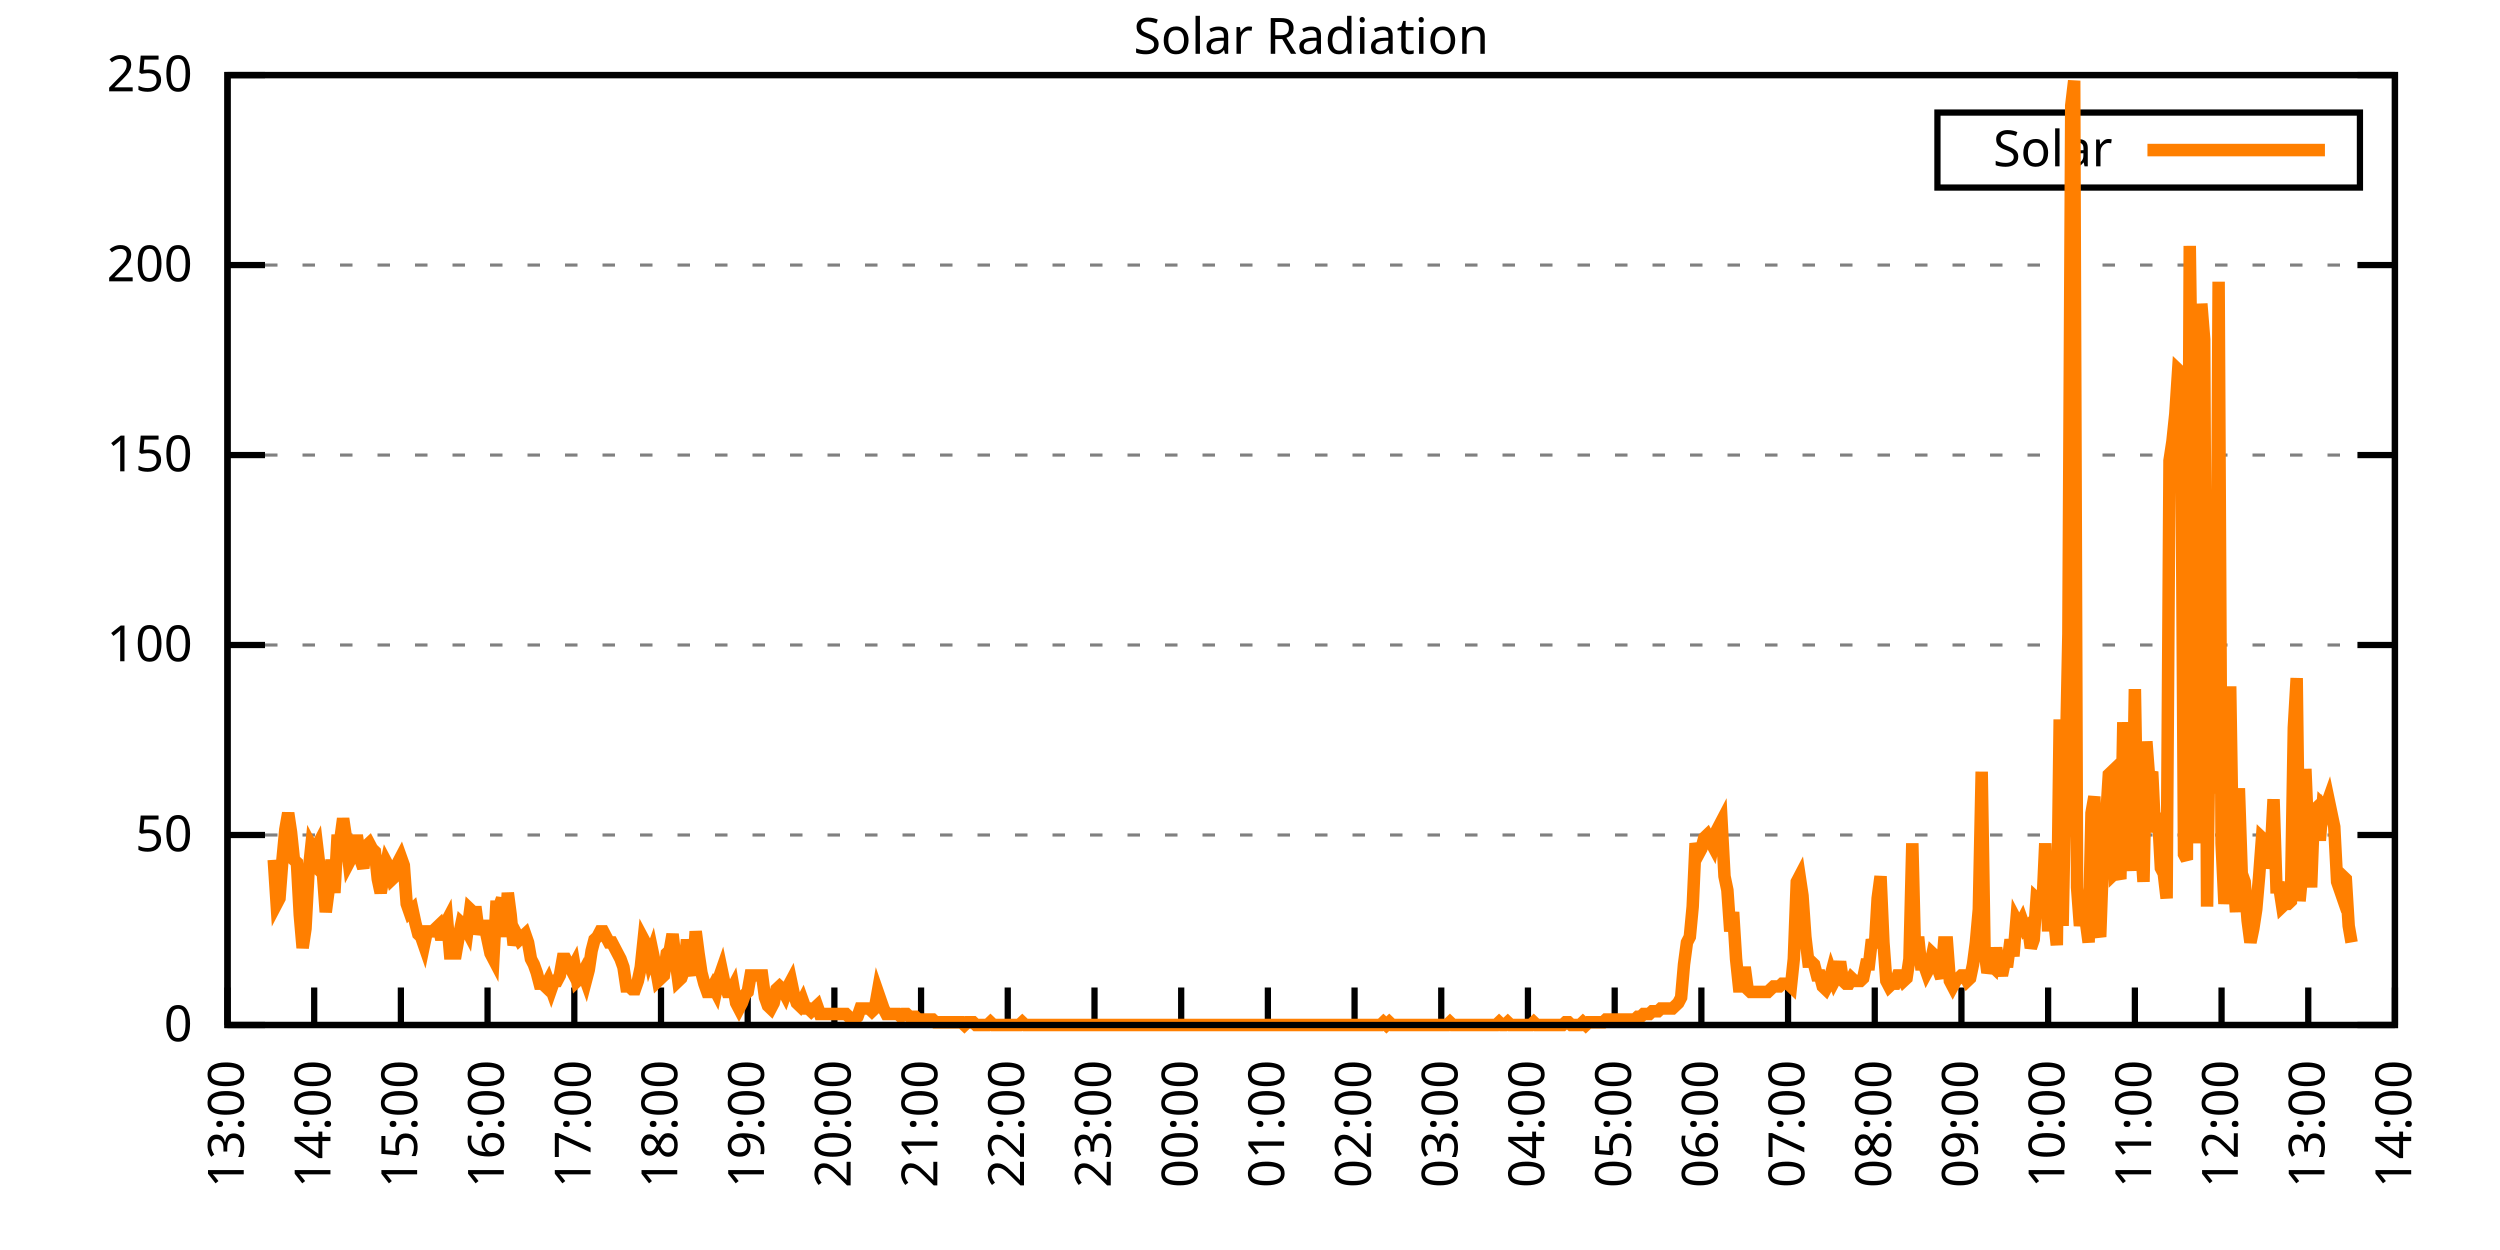
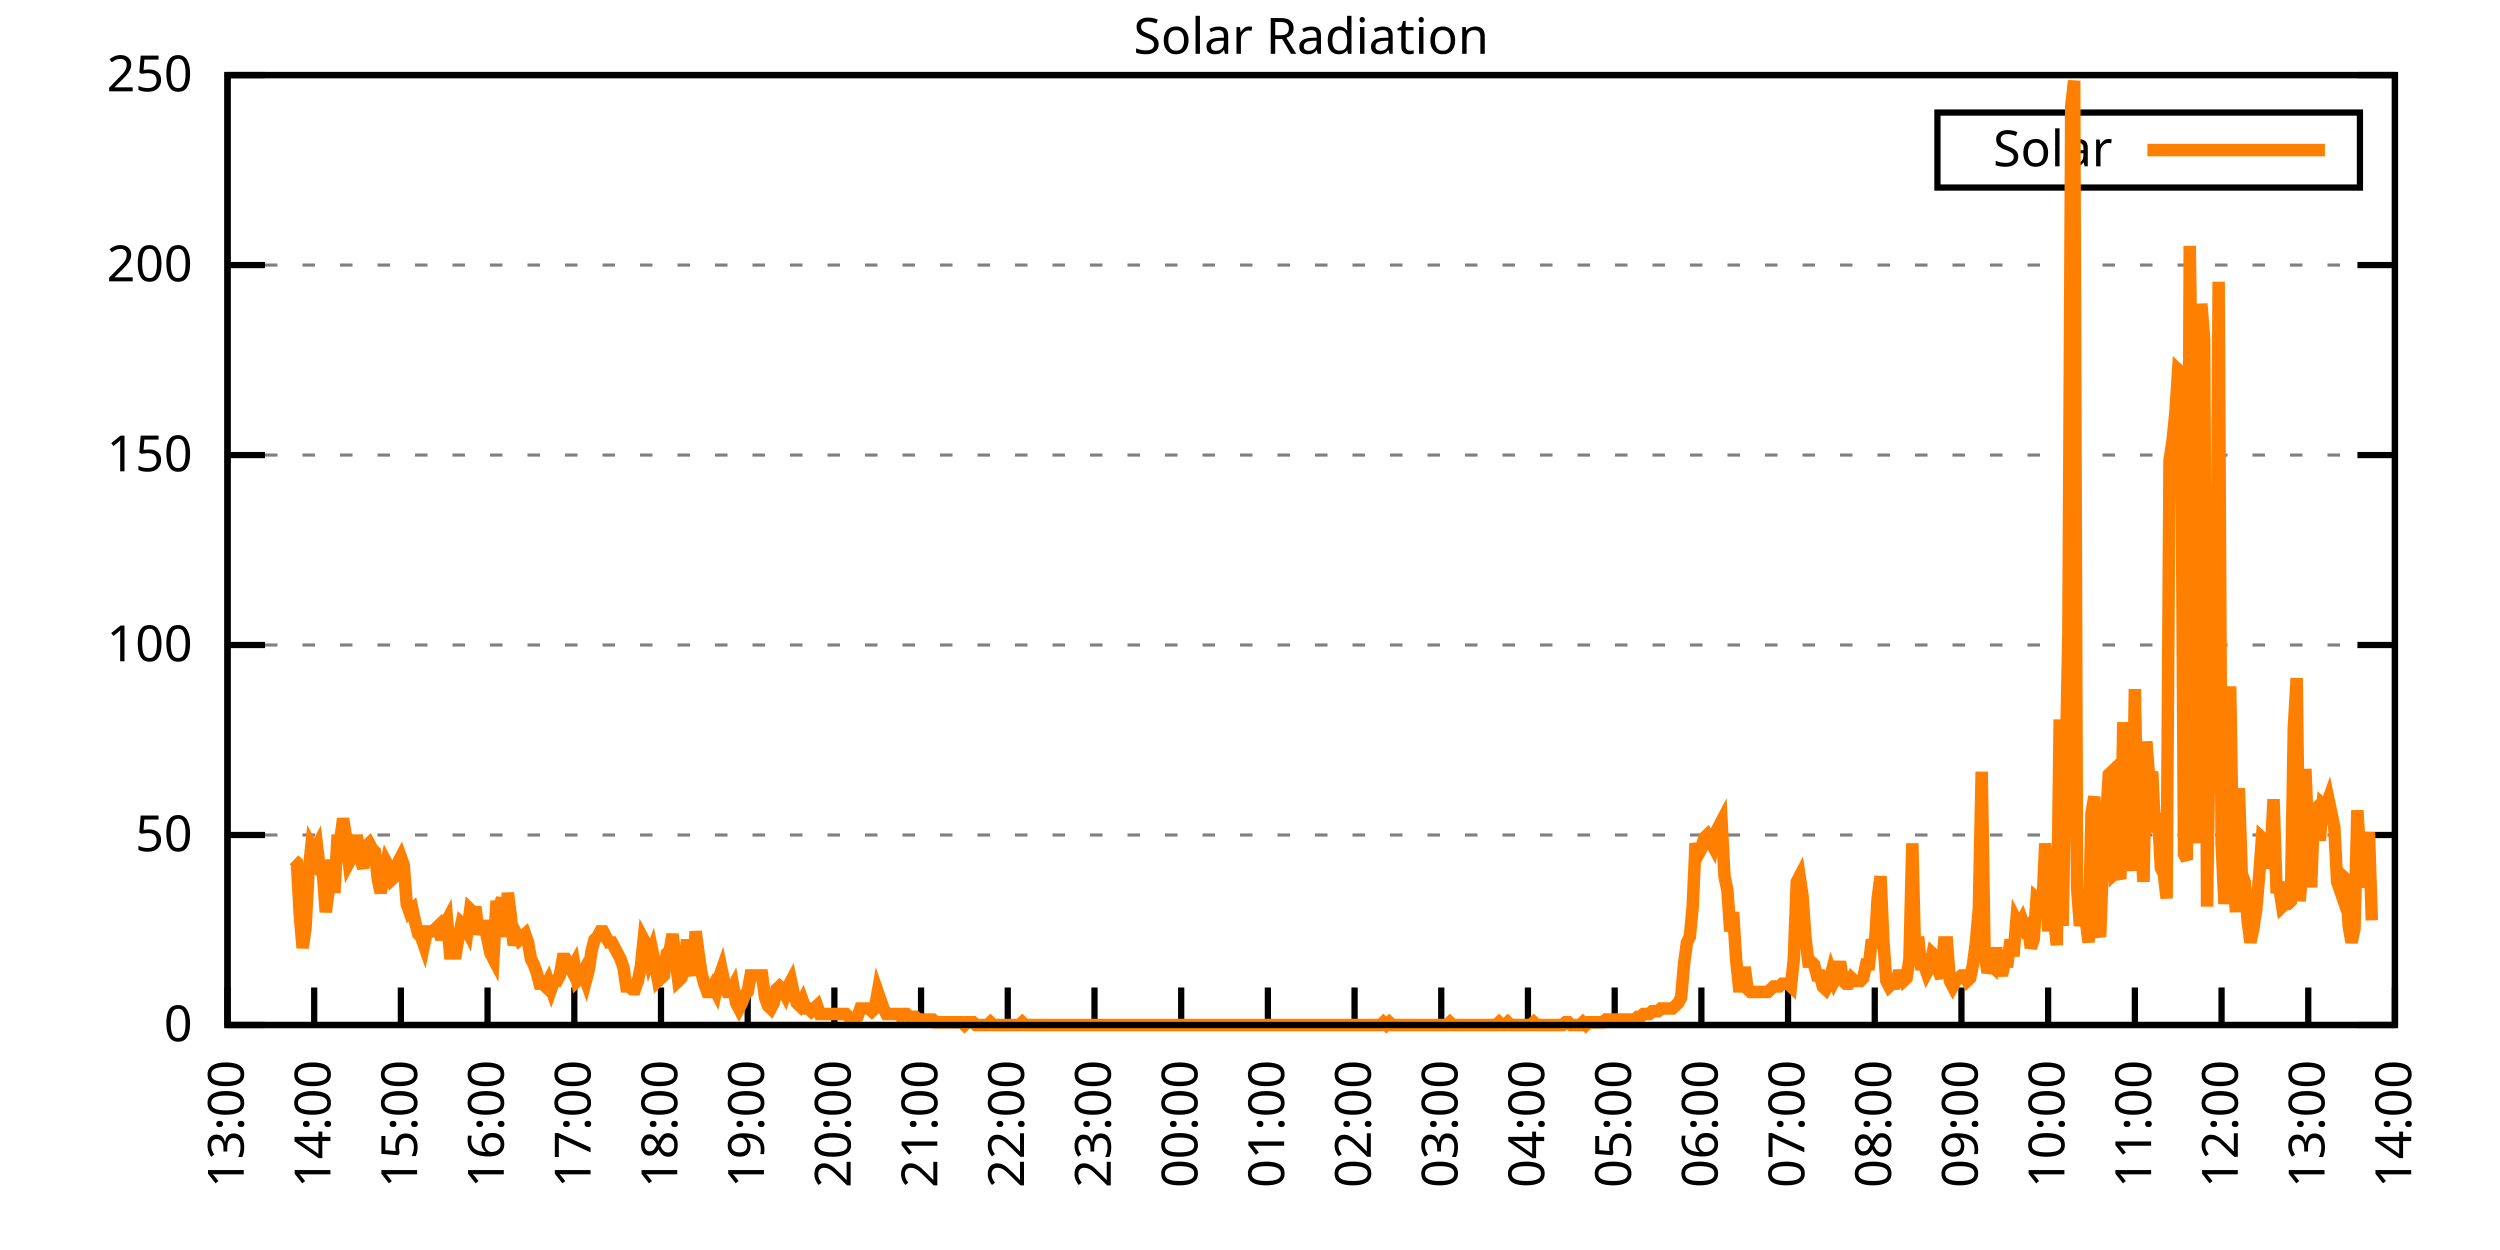
<svg xmlns="http://www.w3.org/2000/svg" xmlns:xlink="http://www.w3.org/1999/xlink" width="400" height="200" viewBox="0 0 400 200">
  <g id="gnuplot_canvas">
    <rect x="0" y="0" width="400" height="200" fill="none" />
    <defs>
      <circle id="gpDot" r="0.5" stroke-width="0.5" stroke="currentColor" />
      <path id="gpPt0" stroke-width="0.333" stroke="currentColor" d="M-1,0 h2 M0,-1 v2" />
      <path id="gpPt1" stroke-width="0.333" stroke="currentColor" d="M-1,-1 L1,1 M1,-1 L-1,1" />
      <path id="gpPt2" stroke-width="0.333" stroke="currentColor" d="M-1,0 L1,0 M0,-1 L0,1 M-1,-1 L1,1 M-1,1 L1,-1" />
      <rect id="gpPt3" stroke-width="0.333" stroke="currentColor" x="-1" y="-1" width="2" height="2" />
      <rect id="gpPt4" stroke-width="0.333" stroke="currentColor" fill="currentColor" x="-1" y="-1" width="2" height="2" />
      <circle id="gpPt5" stroke-width="0.333" stroke="currentColor" cx="0" cy="0" r="1" />
      <use xlink:href="#gpPt5" id="gpPt6" fill="currentColor" stroke="none" />
      <path id="gpPt7" stroke-width="0.333" stroke="currentColor" d="M0,-1.33 L-1.33,0.67 L1.33,0.67 z" />
      <use xlink:href="#gpPt7" id="gpPt8" fill="currentColor" stroke="none" />
      <use xlink:href="#gpPt7" id="gpPt9" stroke="currentColor" transform="rotate(180)" />
      <use xlink:href="#gpPt9" id="gpPt10" fill="currentColor" stroke="none" />
      <use xlink:href="#gpPt3" id="gpPt11" stroke="currentColor" transform="rotate(45)" />
      <use xlink:href="#gpPt11" id="gpPt12" fill="currentColor" stroke="none" />
      <path id="gpPt13" stroke-width="0.333" stroke="currentColor" d="M0,1.330 L1.265,0.411 L0.782,-1.067 L-0.782,-1.076 L-1.265,0.411 z" />
      <use xlink:href="#gpPt13" id="gpPt14" fill="currentColor" stroke="none" />
      <filter id="textbox" filterUnits="objectBoundingBox" x="0" y="0" height="1" width="1">
        <feFlood flood-color="white" flood-opacity="1" result="bgnd" />
        <feComposite in="SourceGraphic" in2="bgnd" operator="atop" />
      </filter>
      <filter id="greybox" filterUnits="objectBoundingBox" x="0" y="0" height="1" width="1">
        <feFlood flood-color="lightgrey" flood-opacity="1" result="grey" />
        <feComposite in="SourceGraphic" in2="grey" operator="atop" />
      </filter>
    </defs>
    <g fill="none" color="white" stroke="currentColor" stroke-width="1.00" stroke-linecap="butt" stroke-linejoin="miter">
</g>
    <g fill="none" color="black" stroke="currentColor" stroke-width="1.00" stroke-linecap="butt" stroke-linejoin="miter">
      <g stroke="none" shape-rendering="crispEdges">
        <polygon fill="rgb(255, 255, 255)" points="36.40,164.00 383.18,164.00 383.18,12.02 36.40,12.02 " />
      </g>
    </g>
    <g fill="none" color="black" stroke="currentColor" stroke-width="1.00" stroke-linecap="butt" stroke-linejoin="miter">
</g>
    <g fill="none" color="black" stroke="black" stroke-width="0.50" stroke-linecap="butt" stroke-linejoin="miter">
</g>
    <g fill="none" color="gray" stroke="currentColor" stroke-width="0.50" stroke-linecap="butt" stroke-linejoin="miter">
      <path stroke="gray" stroke-dasharray="2,4" class="gridline" d="M36.40,164.00 L383.19,164.00  " />
    </g>
    <g fill="none" color="gray" stroke="gray" stroke-width="1.00" stroke-linecap="butt" stroke-linejoin="miter">
</g>
    <g fill="none" color="black" stroke="currentColor" stroke-width="1.00" stroke-linecap="butt" stroke-linejoin="miter">
      <path stroke="black" d="M36.40,164.00 L42.40,164.00 M383.19,164.00 L377.19,164.00  " />
      <g transform="translate(30.80,166.60)" stroke="none" fill="black" font-family="Sans" font-size="8.00" text-anchor="end">
        <text>
          <tspan font-family="Sans"> 0</tspan>
        </text>
      </g>
    </g>
    <g fill="none" color="black" stroke="currentColor" stroke-width="1.00" stroke-linecap="butt" stroke-linejoin="miter">
</g>
    <g fill="none" color="black" stroke="black" stroke-width="0.50" stroke-linecap="butt" stroke-linejoin="miter">
</g>
    <g fill="none" color="gray" stroke="currentColor" stroke-width="0.50" stroke-linecap="butt" stroke-linejoin="miter">
      <path stroke="gray" stroke-dasharray="2,4" class="gridline" d="M36.40,133.60 L383.19,133.60  " />
    </g>
    <g fill="none" color="gray" stroke="gray" stroke-width="1.00" stroke-linecap="butt" stroke-linejoin="miter">
</g>
    <g fill="none" color="black" stroke="currentColor" stroke-width="1.00" stroke-linecap="butt" stroke-linejoin="miter">
      <path stroke="black" d="M36.40,133.60 L42.40,133.60 M383.19,133.60 L377.19,133.60  " />
      <g transform="translate(30.80,136.20)" stroke="none" fill="black" font-family="Sans" font-size="8.00" text-anchor="end">
        <text>
          <tspan font-family="Sans"> 50</tspan>
        </text>
      </g>
    </g>
    <g fill="none" color="black" stroke="currentColor" stroke-width="1.00" stroke-linecap="butt" stroke-linejoin="miter">
</g>
    <g fill="none" color="black" stroke="black" stroke-width="0.50" stroke-linecap="butt" stroke-linejoin="miter">
</g>
    <g fill="none" color="gray" stroke="currentColor" stroke-width="0.50" stroke-linecap="butt" stroke-linejoin="miter">
      <path stroke="gray" stroke-dasharray="2,4" class="gridline" d="M36.40,103.20 L383.19,103.20  " />
    </g>
    <g fill="none" color="gray" stroke="gray" stroke-width="1.00" stroke-linecap="butt" stroke-linejoin="miter">
</g>
    <g fill="none" color="black" stroke="currentColor" stroke-width="1.00" stroke-linecap="butt" stroke-linejoin="miter">
      <path stroke="black" d="M36.40,103.20 L42.40,103.20 M383.19,103.20 L377.19,103.20  " />
      <g transform="translate(30.80,105.80)" stroke="none" fill="black" font-family="Sans" font-size="8.00" text-anchor="end">
        <text>
          <tspan font-family="Sans"> 100</tspan>
        </text>
      </g>
    </g>
    <g fill="none" color="black" stroke="currentColor" stroke-width="1.00" stroke-linecap="butt" stroke-linejoin="miter">
</g>
    <g fill="none" color="black" stroke="black" stroke-width="0.50" stroke-linecap="butt" stroke-linejoin="miter">
</g>
    <g fill="none" color="gray" stroke="currentColor" stroke-width="0.50" stroke-linecap="butt" stroke-linejoin="miter">
      <path stroke="gray" stroke-dasharray="2,4" class="gridline" d="M36.40,72.81 L383.19,72.81  " />
    </g>
    <g fill="none" color="gray" stroke="gray" stroke-width="1.00" stroke-linecap="butt" stroke-linejoin="miter">
</g>
    <g fill="none" color="black" stroke="currentColor" stroke-width="1.00" stroke-linecap="butt" stroke-linejoin="miter">
      <path stroke="black" d="M36.40,72.81 L42.40,72.81 M383.19,72.81 L377.19,72.81  " />
      <g transform="translate(30.80,75.41)" stroke="none" fill="black" font-family="Sans" font-size="8.00" text-anchor="end">
        <text>
          <tspan font-family="Sans"> 150</tspan>
        </text>
      </g>
    </g>
    <g fill="none" color="black" stroke="currentColor" stroke-width="1.00" stroke-linecap="butt" stroke-linejoin="miter">
</g>
    <g fill="none" color="black" stroke="black" stroke-width="0.50" stroke-linecap="butt" stroke-linejoin="miter">
</g>
    <g fill="none" color="gray" stroke="currentColor" stroke-width="0.50" stroke-linecap="butt" stroke-linejoin="miter">
      <path stroke="gray" stroke-dasharray="2,4" class="gridline" d="M36.40,42.41 L383.19,42.41  " />
    </g>
    <g fill="none" color="gray" stroke="gray" stroke-width="1.00" stroke-linecap="butt" stroke-linejoin="miter">
</g>
    <g fill="none" color="black" stroke="currentColor" stroke-width="1.00" stroke-linecap="butt" stroke-linejoin="miter">
      <path stroke="black" d="M36.40,42.41 L42.40,42.41 M383.19,42.41 L377.19,42.41  " />
      <g transform="translate(30.80,45.01)" stroke="none" fill="black" font-family="Sans" font-size="8.00" text-anchor="end">
        <text>
          <tspan font-family="Sans"> 200</tspan>
        </text>
      </g>
    </g>
    <g fill="none" color="black" stroke="currentColor" stroke-width="1.00" stroke-linecap="butt" stroke-linejoin="miter">
</g>
    <g fill="none" color="black" stroke="black" stroke-width="0.50" stroke-linecap="butt" stroke-linejoin="miter">
</g>
    <g fill="none" color="gray" stroke="currentColor" stroke-width="0.50" stroke-linecap="butt" stroke-linejoin="miter">
      <path stroke="gray" stroke-dasharray="2,4" class="gridline" d="M36.40,12.01 L383.19,12.01  " />
    </g>
    <g fill="none" color="gray" stroke="gray" stroke-width="1.00" stroke-linecap="butt" stroke-linejoin="miter">
</g>
    <g fill="none" color="black" stroke="currentColor" stroke-width="1.00" stroke-linecap="butt" stroke-linejoin="miter">
      <path stroke="black" d="M36.40,12.01 L42.40,12.01 M383.19,12.01 L377.19,12.01  " />
      <g transform="translate(30.80,14.61)" stroke="none" fill="black" font-family="Sans" font-size="8.00" text-anchor="end">
        <text>
          <tspan font-family="Sans"> 250</tspan>
        </text>
      </g>
    </g>
    <g fill="none" color="black" stroke="currentColor" stroke-width="1.00" stroke-linecap="butt" stroke-linejoin="miter">
      <path stroke="black" d="M36.40,164.00 L36.40,158.00  " />
      <g transform="translate(39.00,169.60) rotate(270.00)" stroke="none" fill="black" font-family="Sans" font-size="8.00" text-anchor="end">
        <text>
          <tspan font-family="Sans">13:00</tspan>
        </text>
      </g>
    </g>
    <g fill="none" color="black" stroke="currentColor" stroke-width="1.00" stroke-linecap="butt" stroke-linejoin="miter">
      <path stroke="black" d="M50.27,164.00 L50.27,158.00  " />
      <g transform="translate(52.87,169.60) rotate(270.00)" stroke="none" fill="black" font-family="Sans" font-size="8.00" text-anchor="end">
        <text>
          <tspan font-family="Sans">14:00</tspan>
        </text>
      </g>
    </g>
    <g fill="none" color="black" stroke="currentColor" stroke-width="1.00" stroke-linecap="butt" stroke-linejoin="miter">
      <path stroke="black" d="M64.14,164.00 L64.14,158.00  " />
      <g transform="translate(66.74,169.60) rotate(270.00)" stroke="none" fill="black" font-family="Sans" font-size="8.00" text-anchor="end">
        <text>
          <tspan font-family="Sans">15:00</tspan>
        </text>
      </g>
    </g>
    <g fill="none" color="black" stroke="currentColor" stroke-width="1.00" stroke-linecap="butt" stroke-linejoin="miter">
      <path stroke="black" d="M78.01,164.00 L78.01,158.00  " />
      <g transform="translate(80.61,169.60) rotate(270.00)" stroke="none" fill="black" font-family="Sans" font-size="8.00" text-anchor="end">
        <text>
          <tspan font-family="Sans">16:00</tspan>
        </text>
      </g>
    </g>
    <g fill="none" color="black" stroke="currentColor" stroke-width="1.00" stroke-linecap="butt" stroke-linejoin="miter">
      <path stroke="black" d="M91.89,164.00 L91.89,158.00  " />
      <g transform="translate(94.49,169.60) rotate(270.00)" stroke="none" fill="black" font-family="Sans" font-size="8.00" text-anchor="end">
        <text>
          <tspan font-family="Sans">17:00</tspan>
        </text>
      </g>
    </g>
    <g fill="none" color="black" stroke="currentColor" stroke-width="1.00" stroke-linecap="butt" stroke-linejoin="miter">
      <path stroke="black" d="M105.76,164.00 L105.76,158.00  " />
      <g transform="translate(108.36,169.60) rotate(270.00)" stroke="none" fill="black" font-family="Sans" font-size="8.00" text-anchor="end">
        <text>
          <tspan font-family="Sans">18:00</tspan>
        </text>
      </g>
    </g>
    <g fill="none" color="black" stroke="currentColor" stroke-width="1.00" stroke-linecap="butt" stroke-linejoin="miter">
      <path stroke="black" d="M119.63,164.00 L119.63,158.00  " />
      <g transform="translate(122.23,169.60) rotate(270.00)" stroke="none" fill="black" font-family="Sans" font-size="8.00" text-anchor="end">
        <text>
          <tspan font-family="Sans">19:00</tspan>
        </text>
      </g>
    </g>
    <g fill="none" color="black" stroke="currentColor" stroke-width="1.00" stroke-linecap="butt" stroke-linejoin="miter">
      <path stroke="black" d="M133.50,164.00 L133.50,158.00  " />
      <g transform="translate(136.10,169.60) rotate(270.00)" stroke="none" fill="black" font-family="Sans" font-size="8.00" text-anchor="end">
        <text>
          <tspan font-family="Sans">20:00</tspan>
        </text>
      </g>
    </g>
    <g fill="none" color="black" stroke="currentColor" stroke-width="1.00" stroke-linecap="butt" stroke-linejoin="miter">
      <path stroke="black" d="M147.37,164.00 L147.37,158.00  " />
      <g transform="translate(149.97,169.60) rotate(270.00)" stroke="none" fill="black" font-family="Sans" font-size="8.00" text-anchor="end">
        <text>
          <tspan font-family="Sans">21:00</tspan>
        </text>
      </g>
    </g>
    <g fill="none" color="black" stroke="currentColor" stroke-width="1.00" stroke-linecap="butt" stroke-linejoin="miter">
      <path stroke="black" d="M161.24,164.00 L161.24,158.00  " />
      <g transform="translate(163.84,169.60) rotate(270.00)" stroke="none" fill="black" font-family="Sans" font-size="8.00" text-anchor="end">
        <text>
          <tspan font-family="Sans">22:00</tspan>
        </text>
      </g>
    </g>
    <g fill="none" color="black" stroke="currentColor" stroke-width="1.00" stroke-linecap="butt" stroke-linejoin="miter">
      <path stroke="black" d="M175.12,164.00 L175.12,158.00  " />
      <g transform="translate(177.72,169.60) rotate(270.00)" stroke="none" fill="black" font-family="Sans" font-size="8.00" text-anchor="end">
        <text>
          <tspan font-family="Sans">23:00</tspan>
        </text>
      </g>
    </g>
    <g fill="none" color="black" stroke="currentColor" stroke-width="1.00" stroke-linecap="butt" stroke-linejoin="miter">
      <path stroke="black" d="M188.99,164.00 L188.99,158.00  " />
      <g transform="translate(191.59,169.60) rotate(270.00)" stroke="none" fill="black" font-family="Sans" font-size="8.00" text-anchor="end">
        <text>
          <tspan font-family="Sans">00:00</tspan>
        </text>
      </g>
    </g>
    <g fill="none" color="black" stroke="currentColor" stroke-width="1.00" stroke-linecap="butt" stroke-linejoin="miter">
      <path stroke="black" d="M202.86,164.00 L202.86,158.00  " />
      <g transform="translate(205.46,169.60) rotate(270.00)" stroke="none" fill="black" font-family="Sans" font-size="8.00" text-anchor="end">
        <text>
          <tspan font-family="Sans">01:00</tspan>
        </text>
      </g>
    </g>
    <g fill="none" color="black" stroke="currentColor" stroke-width="1.00" stroke-linecap="butt" stroke-linejoin="miter">
      <path stroke="black" d="M216.73,164.00 L216.73,158.00  " />
      <g transform="translate(219.33,169.60) rotate(270.00)" stroke="none" fill="black" font-family="Sans" font-size="8.00" text-anchor="end">
        <text>
          <tspan font-family="Sans">02:00</tspan>
        </text>
      </g>
    </g>
    <g fill="none" color="black" stroke="currentColor" stroke-width="1.00" stroke-linecap="butt" stroke-linejoin="miter">
      <path stroke="black" d="M230.60,164.00 L230.60,158.00  " />
      <g transform="translate(233.20,169.60) rotate(270.00)" stroke="none" fill="black" font-family="Sans" font-size="8.00" text-anchor="end">
        <text>
          <tspan font-family="Sans">03:00</tspan>
        </text>
      </g>
    </g>
    <g fill="none" color="black" stroke="currentColor" stroke-width="1.00" stroke-linecap="butt" stroke-linejoin="miter">
      <path stroke="black" d="M244.47,164.00 L244.47,158.00  " />
      <g transform="translate(247.07,169.60) rotate(270.00)" stroke="none" fill="black" font-family="Sans" font-size="8.00" text-anchor="end">
        <text>
          <tspan font-family="Sans">04:00</tspan>
        </text>
      </g>
    </g>
    <g fill="none" color="black" stroke="currentColor" stroke-width="1.00" stroke-linecap="butt" stroke-linejoin="miter">
      <path stroke="black" d="M258.35,164.00 L258.35,158.00  " />
      <g transform="translate(260.95,169.60) rotate(270.00)" stroke="none" fill="black" font-family="Sans" font-size="8.00" text-anchor="end">
        <text>
          <tspan font-family="Sans">05:00</tspan>
        </text>
      </g>
    </g>
    <g fill="none" color="black" stroke="currentColor" stroke-width="1.00" stroke-linecap="butt" stroke-linejoin="miter">
      <path stroke="black" d="M272.22,164.00 L272.22,158.00  " />
      <g transform="translate(274.82,169.60) rotate(270.00)" stroke="none" fill="black" font-family="Sans" font-size="8.00" text-anchor="end">
        <text>
          <tspan font-family="Sans">06:00</tspan>
        </text>
      </g>
    </g>
    <g fill="none" color="black" stroke="currentColor" stroke-width="1.00" stroke-linecap="butt" stroke-linejoin="miter">
      <path stroke="black" d="M286.09,164.00 L286.09,158.00  " />
      <g transform="translate(288.69,169.60) rotate(270.00)" stroke="none" fill="black" font-family="Sans" font-size="8.00" text-anchor="end">
        <text>
          <tspan font-family="Sans">07:00</tspan>
        </text>
      </g>
    </g>
    <g fill="none" color="black" stroke="currentColor" stroke-width="1.00" stroke-linecap="butt" stroke-linejoin="miter">
      <path stroke="black" d="M299.96,164.00 L299.96,158.00  " />
      <g transform="translate(302.56,169.60) rotate(270.00)" stroke="none" fill="black" font-family="Sans" font-size="8.00" text-anchor="end">
        <text>
          <tspan font-family="Sans">08:00</tspan>
        </text>
      </g>
    </g>
    <g fill="none" color="black" stroke="currentColor" stroke-width="1.00" stroke-linecap="butt" stroke-linejoin="miter">
      <path stroke="black" d="M313.83,164.00 L313.83,158.00  " />
      <g transform="translate(316.43,169.60) rotate(270.00)" stroke="none" fill="black" font-family="Sans" font-size="8.00" text-anchor="end">
        <text>
          <tspan font-family="Sans">09:00</tspan>
        </text>
      </g>
    </g>
    <g fill="none" color="black" stroke="currentColor" stroke-width="1.00" stroke-linecap="butt" stroke-linejoin="miter">
      <path stroke="black" d="M327.70,164.00 L327.70,158.00  " />
      <g transform="translate(330.30,169.60) rotate(270.00)" stroke="none" fill="black" font-family="Sans" font-size="8.00" text-anchor="end">
        <text>
          <tspan font-family="Sans">10:00</tspan>
        </text>
      </g>
    </g>
    <g fill="none" color="black" stroke="currentColor" stroke-width="1.00" stroke-linecap="butt" stroke-linejoin="miter">
      <path stroke="black" d="M341.58,164.00 L341.58,158.00  " />
      <g transform="translate(344.18,169.60) rotate(270.00)" stroke="none" fill="black" font-family="Sans" font-size="8.00" text-anchor="end">
        <text>
          <tspan font-family="Sans">11:00</tspan>
        </text>
      </g>
    </g>
    <g fill="none" color="black" stroke="currentColor" stroke-width="1.00" stroke-linecap="butt" stroke-linejoin="miter">
      <path stroke="black" d="M355.45,164.00 L355.45,158.00  " />
      <g transform="translate(358.05,169.60) rotate(270.00)" stroke="none" fill="black" font-family="Sans" font-size="8.00" text-anchor="end">
        <text>
          <tspan font-family="Sans">12:00</tspan>
        </text>
      </g>
    </g>
    <g fill="none" color="black" stroke="currentColor" stroke-width="1.00" stroke-linecap="butt" stroke-linejoin="miter">
      <path stroke="black" d="M369.32,164.00 L369.32,158.00  " />
      <g transform="translate(371.92,169.60) rotate(270.00)" stroke="none" fill="black" font-family="Sans" font-size="8.00" text-anchor="end">
        <text>
          <tspan font-family="Sans">13:00</tspan>
        </text>
      </g>
    </g>
    <g fill="none" color="black" stroke="currentColor" stroke-width="1.00" stroke-linecap="butt" stroke-linejoin="miter">
      <path stroke="black" d="M383.19,164.00 L383.19,158.00  " />
      <g transform="translate(385.79,169.60) rotate(270.00)" stroke="none" fill="black" font-family="Sans" font-size="8.00" text-anchor="end">
        <text>
          <tspan font-family="Sans">14:00</tspan>
        </text>
      </g>
    </g>
    <g fill="none" color="black" stroke="currentColor" stroke-width="1.00" stroke-linecap="butt" stroke-linejoin="miter">
</g>
    <g fill="none" color="black" stroke="currentColor" stroke-width="1.00" stroke-linecap="butt" stroke-linejoin="miter">
      <path stroke="black" d="M36.40,12.01 L36.40,164.00 L383.19,164.00 L383.19,12.01 L36.40,12.01 Z  " />
    </g>
    <g fill="none" color="black" stroke="currentColor" stroke-width="1.00" stroke-linecap="butt" stroke-linejoin="miter">
</g>
    <g fill="none" color="black" stroke="currentColor" stroke-width="1.00" stroke-linecap="butt" stroke-linejoin="miter">
      <path stroke="black" d="M309.99,30.01 L309.99,18.01 L377.59,18.01 L377.59,30.01 L309.99,30.01 Z  " />
    </g>
    <g id="Solar_Radiation_plot_1">
      <g fill="none" color="white" stroke="black" stroke-width="2.00" stroke-linecap="butt" stroke-linejoin="miter">
</g>
      <g fill="none" color="black" stroke="currentColor" stroke-width="2.00" stroke-linecap="butt" stroke-linejoin="miter">
        <g transform="translate(337.99,26.61)" stroke="none" fill="black" font-family="Sans" font-size="8.00" text-anchor="end">
          <text>
            <tspan font-family="Sans">Solar</tspan>
          </text>
        </g>
      </g>
      <g fill="none" color="black" stroke="currentColor" stroke-width="2.00" stroke-linecap="butt" stroke-linejoin="miter">
-         <path stroke="rgb(255, 127,   0)" d="M343.59,24.01 L371.99,24.01 M43.80,137.57 L44.26,144.62 L44.72,143.74 L45.19,137.57 L45.65,132.73 L46.11,130.08   L46.57,133.17 L47.03,137.57 L47.50,138.01 L47.96,146.38 L48.42,151.67 L48.88,148.58 L49.35,139.77 L49.81,135.37   L50.27,136.25 L50.73,135.37 L51.20,139.33 L51.66,139.77 L52.12,145.94 L52.58,142.42 L53.05,137.57 L53.51,142.86   L53.97,134.49 L54.43,134.49 L54.90,130.96 L55.36,134.05 L55.82,138.01 L56.28,137.13 L56.75,134.49 L57.21,134.49   L57.67,137.57 L58.13,138.89 L58.59,135.37 L59.06,134.93 L59.52,135.81 L59.98,136.25 L60.44,140.65 L60.91,142.86   L61.37,140.21 L61.83,138.01 L62.29,138.89 L62.76,140.65 L63.22,140.21 L63.68,138.01 L64.14,137.13 L64.61,138.45   L65.07,144.62 L65.53,145.94 L65.99,145.50 L66.46,147.70 L66.92,149.46 L67.38,149.90 L67.84,151.23 L68.30,149.02   L68.77,149.02 L69.23,149.02 L69.69,148.58 L70.15,148.14 L70.62,150.34 L71.08,148.14 L71.54,147.26 L72.00,152.55   L72.47,152.55 L72.93,152.55 L73.39,149.90 L73.85,147.70 L74.32,148.14 L74.78,149.02 L75.24,145.50 L75.70,145.94   L76.17,145.94 L76.63,149.46 L77.09,148.14 L77.55,148.14 L78.01,150.34 L78.48,152.55 L78.94,153.43 L79.40,145.06   L79.86,145.06 L80.33,143.74 L80.79,149.90 L81.25,142.86 L81.71,146.38 L82.18,151.23 L82.64,149.46 L83.10,150.34   L83.56,149.90 L84.03,149.46 L84.49,150.79 L84.95,153.43 L85.41,154.31 L85.88,155.63 L86.34,157.39 L86.80,157.39   L87.26,157.83 L87.72,156.95 L88.19,158.27 L88.65,156.95 L89.11,156.95 L89.57,156.07 L90.04,153.43 L90.50,153.43   L90.96,154.31 L91.42,155.19 L91.89,154.31 L92.35,156.95 L92.81,156.51 L93.27,155.63 L93.74,156.95 L94.20,155.19   L94.66,152.11 L95.12,150.34 L95.59,149.90 L96.05,149.02 L96.51,149.02 L96.97,149.90 L97.44,150.79 L97.90,150.79   L98.36,151.67 L98.82,152.55 L99.28,153.43 L99.75,154.75 L100.21,157.83 L100.67,157.83 L101.13,158.27 L101.60,158.27   L102.06,156.95 L102.52,154.75 L102.98,150.34 L103.45,151.23 L103.91,153.43 L104.37,152.11 L104.83,154.31 L105.30,156.95   L105.76,156.51 L106.22,156.07 L106.68,152.55 L107.15,152.11 L107.61,149.46 L108.07,153.43 L108.53,156.95 L108.99,156.51   L109.46,155.19 L109.92,150.34 L110.38,154.31 L110.84,156.07 L111.31,149.02 L111.77,152.55 L112.23,155.63 L112.69,157.39   L113.16,158.71 L113.62,158.71 L114.08,157.83 L114.54,158.71 L115.01,156.51 L115.47,155.19 L115.93,157.39 L116.39,158.71   L116.86,158.71 L117.32,157.83 L117.78,160.48 L118.24,161.36 L118.70,160.48 L119.17,159.15 L119.63,158.71 L120.09,156.07   L120.55,156.07 L121.02,156.07 L121.48,156.07 L121.94,156.07 L122.40,159.60 L122.87,160.92 L123.33,161.36 L123.79,160.48   L124.25,158.27 L124.72,157.83 L125.18,158.27 L125.64,159.15 L126.10,157.83 L126.57,156.95 L127.03,159.15 L127.49,160.48   L127.95,160.92 L128.41,160.04 L128.88,161.36 L129.34,161.36 L129.80,161.80 L130.26,161.36 L130.73,160.92 L131.19,162.24   L131.65,162.24 L132.11,162.24 L132.58,162.24 L133.04,162.24 L133.50,162.24 L133.96,162.24 L134.43,162.24 L134.89,162.24   L135.35,162.24 L135.81,162.68 L136.28,163.12 L136.74,163.12 L137.20,162.68 L137.66,161.36 L138.13,161.36 L138.59,161.36   L139.05,161.36 L139.51,161.80 L139.97,161.36 L140.44,158.71 L140.90,160.04 L141.36,161.36 L141.82,162.24 L142.29,162.24   L142.75,162.24 L143.21,162.24 L143.67,162.24 L144.14,162.68 L144.60,162.24 L145.06,162.24 L145.52,162.68 L145.99,162.68   L146.45,162.68 L146.91,163.12 L147.37,163.12 L147.84,163.12 L148.30,163.12 L148.76,163.12 L149.22,163.12 L149.68,163.56   L150.15,163.56 L150.61,163.56 L151.07,163.56 L151.53,163.56 L152.00,163.56 L152.46,163.56 L152.92,163.56 L153.38,163.56   L153.85,163.56 L154.31,164.00 L154.77,163.56 L155.23,163.56 L155.70,163.56 L156.16,164.00 L156.62,164.00 L157.08,164.00   L157.55,164.00 L158.01,164.00 L158.47,163.56 L158.93,164.00 L159.39,164.00 L159.86,164.00 L160.32,164.00 L160.78,164.00   L161.24,164.00 L161.71,164.00 L162.17,164.00 L162.63,164.00 L163.09,164.00 L163.56,163.56 L164.02,164.00 L164.48,164.00   L164.94,164.00 L165.41,164.00 L165.87,164.00 L166.33,164.00 L166.79,164.00 L167.26,164.00 L167.72,164.00 L168.18,164.00   L168.64,164.00 L169.10,164.00 L169.57,164.00 L170.03,164.00 L170.49,164.00 L170.95,164.00 L171.42,164.00 L171.88,164.00   L172.34,164.00 L172.80,164.00 L173.27,164.00 L173.73,164.00 L174.19,164.00 L174.65,164.00 L175.12,164.00 L175.58,164.00   L176.04,164.00 L176.50,164.00 L176.97,164.00 L177.43,164.00 L177.89,164.00 L178.35,164.00 L178.82,164.00 L179.28,164.00   L179.74,164.00 L180.20,164.00 L180.66,164.00 L181.13,164.00 L181.59,164.00 L182.05,164.00 L182.51,164.00 L182.98,164.00   L183.44,164.00 L183.90,164.00 L184.36,164.00 L184.83,164.00 L185.29,164.00 L185.75,164.00 L186.21,164.00 L186.68,164.00   L187.14,164.00 L187.60,164.00 L188.06,164.00 L188.53,164.00 L188.99,164.00 L189.45,164.00 L189.91,164.00 L190.37,164.00   L190.84,164.00 L191.30,164.00 L191.76,164.00 L192.22,164.00 L192.69,164.00 L193.15,164.00 L193.61,164.00 L194.07,164.00   L194.54,164.00 L195.00,164.00 L195.46,164.00 L195.92,164.00 L196.39,164.00 L196.85,164.00 L197.31,164.00 L197.77,164.00   L198.24,164.00 L198.70,164.00 L199.16,164.00 L199.62,164.00 L200.08,164.00 L200.55,164.00 L201.01,164.00 L201.47,164.00   L201.93,164.00 L202.40,164.00 L202.86,164.00 L203.32,164.00 L203.78,164.00 L204.25,164.00 L204.71,164.00 L205.17,164.00   L205.63,164.00 L206.10,164.00 L206.56,164.00 L207.02,164.00 L207.48,164.00 L207.95,164.00 L208.41,164.00 L208.87,164.00   L209.33,164.00 L209.80,164.00 L210.26,164.00 L210.72,164.00 L211.18,164.00 L211.64,164.00 L212.11,164.00 L212.57,164.00   L213.03,164.00 L213.49,164.00 L213.96,164.00 L214.42,164.00 L214.88,164.00 L215.34,164.00 L215.81,164.00 L216.27,164.00   L216.73,164.00 L217.19,164.00 L217.66,164.00 L218.12,164.00 L218.58,164.00 L219.04,164.00 L219.51,164.00 L219.97,164.00   L220.43,164.00 L220.89,164.00 L221.35,163.56 L221.82,164.00 L222.28,163.56 L222.74,164.00 L223.20,164.00 L223.67,164.00   L224.13,164.00 L224.59,164.00 L225.05,164.00 L225.52,164.00 L225.98,164.00 L226.44,164.00 L226.90,164.00 L227.37,164.00   L227.83,164.00 L228.29,164.00 L228.75,164.00 L229.22,164.00 L229.68,164.00 L230.14,164.00 L230.60,164.00 L231.06,164.00   L231.53,164.00 L231.99,163.56 L232.45,164.00 L232.91,164.00 L233.38,164.00 L233.84,164.00 L234.30,164.00 L234.76,164.00   L235.23,164.00 L235.69,164.00 L236.15,164.00 L236.61,164.00 L237.08,164.00 L237.54,164.00 L238.00,164.00 L238.46,164.00   L238.93,164.00 L239.39,164.00 L239.85,163.56 L240.31,164.00 L240.77,164.00 L241.24,163.56 L241.70,164.00 L242.16,164.00   L242.62,164.00 L243.09,164.00 L243.55,164.00 L244.01,164.00 L244.47,164.00 L244.94,164.00 L245.40,163.56 L245.86,164.00   L246.32,164.00 L246.79,164.00 L247.25,164.00 L247.71,164.00 L248.17,164.00 L248.64,164.00 L249.10,164.00 L249.56,164.00   L250.02,164.00 L250.49,163.56 L250.95,163.56 L251.41,164.00 L251.87,164.00 L252.33,164.00 L252.80,164.00 L253.26,163.56   L253.72,164.00 L254.18,163.56 L254.65,163.56 L255.11,163.56 L255.57,163.56 L256.03,163.56 L256.50,163.56 L256.96,163.12   L257.42,163.12 L257.88,163.12 L258.35,163.12 L258.81,163.12 L259.27,163.12 L259.73,163.12 L260.20,163.12 L260.66,163.12   L261.12,163.12 L261.58,163.12 L262.04,162.68 L262.51,162.68 L262.97,162.24 L263.43,162.24 L263.89,162.24 L264.36,161.80   L264.82,161.80 L265.28,161.80 L265.74,161.36 L266.21,161.36 L266.67,161.36 L267.13,161.36 L267.59,161.36 L268.06,160.92   L268.52,160.48 L268.98,159.60 L269.44,154.31 L269.91,150.79 L270.37,149.90 L270.83,145.06 L271.29,134.93 L271.75,136.69   L272.22,135.81 L272.68,134.05 L273.14,133.61 L273.60,134.49 L274.07,135.37 L274.53,133.17 L274.99,132.28 L275.45,131.40   L275.92,140.21 L276.38,142.42 L276.84,149.02 L277.30,145.94 L277.77,153.43 L278.23,157.83 L278.69,157.83 L279.15,154.75   L279.62,158.27 L280.08,158.71 L280.54,158.71 L281.00,158.71 L281.46,158.71 L281.93,158.71 L282.39,158.71 L282.85,158.71   L283.31,158.27 L283.78,157.83 L284.24,157.83 L284.70,157.83 L285.16,157.39 L285.63,157.39 L286.09,157.39 L286.55,157.83   L287.01,153.43 L287.48,141.09 L287.94,140.21 L288.40,143.30 L288.86,149.90 L289.33,153.87 L289.79,153.87 L290.25,154.31   L290.71,156.07 L291.18,156.07 L291.64,157.83 L292.10,158.27 L292.56,157.39 L293.02,155.63 L293.49,156.95 L293.95,156.07   L294.41,153.87 L294.87,156.95 L295.34,157.39 L295.80,157.39 L296.26,156.51 L296.72,156.95 L297.19,156.95 L297.65,156.95   L298.11,156.51 L298.57,154.31 L299.04,154.31 L299.50,150.34 L299.96,151.67 L300.42,143.74 L300.89,140.21 L301.35,150.79   L301.81,156.95 L302.27,157.83 L302.73,157.39 L303.20,157.39 L303.66,156.07 L304.12,156.07 L304.58,156.95 L305.05,156.51   L305.51,153.43 L305.97,134.93 L306.43,153.43 L306.90,149.90 L307.36,154.31 L307.82,154.31 L308.28,155.63 L308.75,154.75   L309.21,152.55 L309.67,152.99 L310.13,155.19 L310.60,156.51 L311.06,150.79 L311.52,150.79 L311.98,156.95 L312.44,157.83   L312.91,156.95 L313.37,156.51 L313.83,156.07 L314.29,156.07 L314.76,156.95 L315.22,156.51 L315.68,154.31 L316.14,150.79   L316.61,145.50 L317.07,123.47 L317.53,152.11 L317.99,155.63 L318.46,154.31 L318.92,154.75 L319.38,151.67 L319.84,154.31   L320.31,156.07 L320.77,153.87 L321.23,153.87 L321.69,150.34 L322.15,152.99 L322.62,147.26 L323.08,148.14 L323.54,147.26   L324.00,148.58 L324.47,148.14 L324.93,151.67 L325.39,150.34 L325.85,143.74 L326.32,144.18 L326.78,145.06 L327.24,134.93   L327.70,149.02 L328.17,136.69 L328.63,146.82 L329.09,151.23 L329.55,115.11 L330.02,148.14 L330.48,124.36 L330.94,101.45   L331.40,16.88 L331.87,12.91 L332.33,141.98 L332.79,148.14 L333.25,144.62 L333.71,147.26 L334.18,150.79 L334.64,130.08   L335.10,127.44 L335.56,148.14 L336.03,149.90 L336.49,137.13 L336.95,131.40 L337.41,123.92 L337.88,123.47 L338.34,139.77   L338.80,139.33 L339.26,140.65 L339.73,115.55 L340.19,129.20 L340.65,133.17 L341.11,139.33 L341.58,110.26 L342.04,137.57   L342.50,134.05 L342.96,141.09 L343.42,118.63 L343.89,124.80 L344.35,123.47 L344.81,133.17 L345.27,130.08 L345.74,138.89   L346.20,139.77 L346.66,143.74 L347.12,73.70 L347.59,70.62 L348.05,66.21 L348.51,59.16 L348.97,59.60 L349.44,136.69   L349.90,137.57 L350.36,39.34 L350.82,72.38 L351.29,109.38 L351.75,134.93 L352.21,48.59 L352.67,54.32 L353.13,145.06   L353.60,112.02 L354.06,84.71 L354.52,127.00 L354.98,45.07 L355.45,134.93 L355.91,144.62 L356.37,139.77 L356.83,109.82   L357.30,139.33 L357.76,145.94 L358.22,126.12 L358.68,139.77 L359.15,141.09 L359.61,147.26 L360.07,150.79 L360.53,148.58   L361.00,145.50 L361.46,140.21 L361.92,134.05 L362.38,134.49 L362.84,138.89 L363.31,136.69 L363.77,127.88 L364.23,141.98   L364.69,141.98 L365.16,145.06 L365.62,144.62 L366.08,144.62 L366.54,144.18 L367.01,116.43 L367.47,108.50 L367.93,144.18   L368.39,139.33 L368.86,123.03 L369.32,134.05 L369.78,141.98 L370.24,129.64 L370.71,129.20 L371.17,134.49 L371.63,128.76   L372.09,129.20 L372.56,127.88 L373.02,130.08 L373.48,132.28 L373.94,141.09 L374.40,142.42 L374.87,140.21 L375.33,140.65   L375.79,148.14 L376.25,150.79  " />
+         <path stroke="rgb(255, 127,   0)" d="M343.59,24.01 L371.99,24.01 M47.03,137.57 L47.50,138.01 L47.96,146.38 L48.42,151.67 L48.88,148.58 L49.35,139.77   L49.81,135.37 L50.27,136.25 L50.73,135.37 L51.20,139.33 L51.66,139.77 L52.12,145.94 L52.58,142.42 L53.05,137.57   L53.51,142.86 L53.97,134.49 L54.43,134.49 L54.90,130.96 L55.36,134.05 L55.82,138.01 L56.28,137.13 L56.75,134.49   L57.21,134.49 L57.67,137.57 L58.13,138.89 L58.59,135.37 L59.06,134.93 L59.52,135.81 L59.98,136.25 L60.44,140.65   L60.91,142.86 L61.37,140.21 L61.83,138.01 L62.29,138.89 L62.76,140.65 L63.22,140.21 L63.68,138.01 L64.14,137.13   L64.61,138.45 L65.07,144.62 L65.53,145.94 L65.99,145.50 L66.46,147.70 L66.92,149.46 L67.38,149.90 L67.84,151.23   L68.30,149.02 L68.77,149.02 L69.23,149.02 L69.69,148.58 L70.15,148.14 L70.62,150.34 L71.08,148.14 L71.54,147.26   L72.00,152.55 L72.47,152.55 L72.93,152.55 L73.39,149.90 L73.85,147.70 L74.32,148.14 L74.78,149.02 L75.24,145.50   L75.70,145.94 L76.17,145.94 L76.63,149.46 L77.09,148.14 L77.55,148.14 L78.01,150.34 L78.48,152.55 L78.94,153.43   L79.40,145.06 L79.86,145.06 L80.33,143.74 L80.79,149.90 L81.25,142.86 L81.71,146.38 L82.18,151.23 L82.64,149.46   L83.10,150.34 L83.56,149.90 L84.03,149.46 L84.49,150.79 L84.95,153.43 L85.41,154.31 L85.88,155.63 L86.34,157.39   L86.80,157.39 L87.26,157.83 L87.72,156.95 L88.19,158.27 L88.65,156.95 L89.11,156.95 L89.57,156.07 L90.04,153.43   L90.50,153.43 L90.96,154.31 L91.42,155.19 L91.89,154.31 L92.35,156.95 L92.81,156.51 L93.27,155.63 L93.74,156.95   L94.20,155.19 L94.66,152.11 L95.12,150.34 L95.59,149.90 L96.05,149.02 L96.51,149.02 L96.97,149.90 L97.44,150.79   L97.90,150.79 L98.36,151.67 L98.82,152.55 L99.28,153.43 L99.75,154.75 L100.21,157.83 L100.67,157.83 L101.13,158.27   L101.60,158.27 L102.06,156.95 L102.52,154.75 L102.98,150.34 L103.45,151.23 L103.91,153.43 L104.37,152.11 L104.83,154.31   L105.30,156.95 L105.76,156.51 L106.22,156.07 L106.68,152.55 L107.15,152.11 L107.61,149.46 L108.07,153.43 L108.53,156.95   L108.99,156.51 L109.46,155.19 L109.92,150.34 L110.38,154.31 L110.84,156.07 L111.31,149.02 L111.77,152.55 L112.23,155.63   L112.69,157.39 L113.16,158.71 L113.62,158.71 L114.08,157.83 L114.54,158.71 L115.01,156.51 L115.47,155.19 L115.93,157.39   L116.39,158.71 L116.86,158.71 L117.32,157.83 L117.78,160.48 L118.24,161.36 L118.70,160.48 L119.17,159.15 L119.63,158.71   L120.09,156.07 L120.55,156.07 L121.02,156.07 L121.48,156.07 L121.94,156.07 L122.40,159.60 L122.87,160.92 L123.33,161.36   L123.79,160.48 L124.25,158.27 L124.72,157.83 L125.18,158.27 L125.64,159.15 L126.10,157.83 L126.57,156.95 L127.03,159.15   L127.49,160.48 L127.95,160.92 L128.41,160.04 L128.88,161.36 L129.34,161.36 L129.80,161.80 L130.26,161.36 L130.73,160.92   L131.19,162.24 L131.65,162.24 L132.11,162.24 L132.58,162.24 L133.04,162.24 L133.50,162.24 L133.96,162.24 L134.43,162.24   L134.89,162.24 L135.35,162.24 L135.81,162.68 L136.28,163.12 L136.74,163.12 L137.20,162.68 L137.66,161.36 L138.13,161.36   L138.59,161.36 L139.05,161.36 L139.51,161.80 L139.97,161.36 L140.44,158.71 L140.90,160.04 L141.36,161.36 L141.82,162.24   L142.29,162.24 L142.75,162.24 L143.21,162.24 L143.67,162.24 L144.14,162.68 L144.60,162.24 L145.06,162.24 L145.52,162.68   L145.99,162.68 L146.45,162.68 L146.91,163.12 L147.37,163.12 L147.84,163.12 L148.30,163.12 L148.76,163.12 L149.22,163.12   L149.68,163.56 L150.15,163.56 L150.61,163.56 L151.07,163.56 L151.53,163.56 L152.00,163.56 L152.46,163.56 L152.92,163.56   L153.38,163.56 L153.85,163.56 L154.31,164.00 L154.77,163.56 L155.23,163.56 L155.70,163.56 L156.16,164.00 L156.62,164.00   L157.08,164.00 L157.55,164.00 L158.01,164.00 L158.47,163.56 L158.93,164.00 L159.39,164.00 L159.86,164.00 L160.32,164.00   L160.78,164.00 L161.24,164.00 L161.71,164.00 L162.17,164.00 L162.63,164.00 L163.09,164.00 L163.56,163.56 L164.02,164.00   L164.48,164.00 L164.94,164.00 L165.41,164.00 L165.87,164.00 L166.33,164.00 L166.79,164.00 L167.26,164.00 L167.72,164.00   L168.18,164.00 L168.64,164.00 L169.10,164.00 L169.57,164.00 L170.03,164.00 L170.49,164.00 L170.95,164.00 L171.42,164.00   L171.88,164.00 L172.34,164.00 L172.80,164.00 L173.27,164.00 L173.73,164.00 L174.19,164.00 L174.65,164.00 L175.12,164.00   L175.58,164.00 L176.04,164.00 L176.50,164.00 L176.97,164.00 L177.43,164.00 L177.89,164.00 L178.35,164.00 L178.82,164.00   L179.28,164.00 L179.74,164.00 L180.20,164.00 L180.66,164.00 L181.13,164.00 L181.59,164.00 L182.05,164.00 L182.51,164.00   L182.98,164.00 L183.44,164.00 L183.90,164.00 L184.36,164.00 L184.83,164.00 L185.29,164.00 L185.75,164.00 L186.21,164.00   L186.68,164.00 L187.14,164.00 L187.60,164.00 L188.06,164.00 L188.53,164.00 L188.99,164.00 L189.45,164.00 L189.91,164.00   L190.37,164.00 L190.84,164.00 L191.30,164.00 L191.76,164.00 L192.22,164.00 L192.69,164.00 L193.15,164.00 L193.61,164.00   L194.07,164.00 L194.54,164.00 L195.00,164.00 L195.46,164.00 L195.92,164.00 L196.39,164.00 L196.85,164.00 L197.31,164.00   L197.77,164.00 L198.24,164.00 L198.70,164.00 L199.16,164.00 L199.62,164.00 L200.08,164.00 L200.55,164.00 L201.01,164.00   L201.47,164.00 L201.93,164.00 L202.40,164.00 L202.86,164.00 L203.32,164.00 L203.78,164.00 L204.25,164.00 L204.71,164.00   L205.17,164.00 L205.63,164.00 L206.10,164.00 L206.56,164.00 L207.02,164.00 L207.48,164.00 L207.95,164.00 L208.41,164.00   L208.87,164.00 L209.33,164.00 L209.80,164.00 L210.26,164.00 L210.72,164.00 L211.18,164.00 L211.64,164.00 L212.11,164.00   L212.57,164.00 L213.03,164.00 L213.49,164.00 L213.96,164.00 L214.42,164.00 L214.88,164.00 L215.34,164.00 L215.81,164.00   L216.27,164.00 L216.73,164.00 L217.19,164.00 L217.66,164.00 L218.12,164.00 L218.58,164.00 L219.04,164.00 L219.51,164.00   L219.97,164.00 L220.43,164.00 L220.89,164.00 L221.35,163.56 L221.82,164.00 L222.28,163.56 L222.74,164.00 L223.20,164.00   L223.67,164.00 L224.13,164.00 L224.59,164.00 L225.05,164.00 L225.52,164.00 L225.98,164.00 L226.44,164.00 L226.90,164.00   L227.37,164.00 L227.83,164.00 L228.29,164.00 L228.75,164.00 L229.22,164.00 L229.68,164.00 L230.14,164.00 L230.60,164.00   L231.06,164.00 L231.53,164.00 L231.99,163.56 L232.45,164.00 L232.91,164.00 L233.38,164.00 L233.84,164.00 L234.30,164.00   L234.76,164.00 L235.23,164.00 L235.69,164.00 L236.15,164.00 L236.61,164.00 L237.08,164.00 L237.54,164.00 L238.00,164.00   L238.46,164.00 L238.93,164.00 L239.39,164.00 L239.85,163.56 L240.31,164.00 L240.77,164.00 L241.24,163.56 L241.70,164.00   L242.16,164.00 L242.62,164.00 L243.09,164.00 L243.55,164.00 L244.01,164.00 L244.47,164.00 L244.94,164.00 L245.40,163.56   L245.86,164.00 L246.32,164.00 L246.79,164.00 L247.25,164.00 L247.71,164.00 L248.17,164.00 L248.64,164.00 L249.10,164.00   L249.56,164.00 L250.02,164.00 L250.49,163.56 L250.95,163.56 L251.41,164.00 L251.87,164.00 L252.33,164.00 L252.80,164.00   L253.26,163.56 L253.72,164.00 L254.18,163.56 L254.65,163.56 L255.11,163.56 L255.57,163.56 L256.03,163.56 L256.50,163.56   L256.96,163.12 L257.42,163.12 L257.88,163.12 L258.35,163.12 L258.81,163.12 L259.27,163.12 L259.73,163.12 L260.20,163.12   L260.66,163.12 L261.12,163.12 L261.58,163.12 L262.04,162.68 L262.51,162.68 L262.97,162.24 L263.43,162.24 L263.89,162.24   L264.36,161.80 L264.82,161.80 L265.28,161.80 L265.74,161.36 L266.21,161.36 L266.67,161.36 L267.13,161.36 L267.59,161.36   L268.06,160.92 L268.52,160.48 L268.98,159.60 L269.44,154.31 L269.91,150.79 L270.37,149.90 L270.83,145.06 L271.29,134.93   L271.75,136.69 L272.22,135.81 L272.68,134.05 L273.14,133.61 L273.60,134.49 L274.07,135.37 L274.53,133.17 L274.99,132.28   L275.45,131.40 L275.92,140.21 L276.38,142.42 L276.84,149.02 L277.30,145.94 L277.77,153.43 L278.23,157.83 L278.69,157.83   L279.15,154.75 L279.62,158.27 L280.08,158.71 L280.54,158.71 L281.00,158.71 L281.46,158.71 L281.93,158.71 L282.39,158.71   L282.85,158.71 L283.31,158.27 L283.78,157.83 L284.24,157.83 L284.70,157.83 L285.16,157.39 L285.63,157.39 L286.09,157.39   L286.55,157.83 L287.01,153.43 L287.48,141.09 L287.94,140.21 L288.40,143.30 L288.86,149.90 L289.33,153.87 L289.79,153.87   L290.25,154.31 L290.71,156.07 L291.18,156.07 L291.64,157.83 L292.10,158.27 L292.56,157.39 L293.02,155.63 L293.49,156.95   L293.95,156.07 L294.41,153.87 L294.87,156.95 L295.34,157.39 L295.80,157.39 L296.26,156.51 L296.72,156.95 L297.19,156.95   L297.65,156.95 L298.11,156.51 L298.57,154.31 L299.04,154.31 L299.50,150.34 L299.96,151.67 L300.42,143.74 L300.89,140.21   L301.35,150.79 L301.81,156.95 L302.27,157.83 L302.73,157.39 L303.20,157.39 L303.66,156.07 L304.12,156.07 L304.58,156.95   L305.05,156.51 L305.51,153.43 L305.97,134.93 L306.43,153.43 L306.90,149.90 L307.36,154.31 L307.82,154.31 L308.28,155.63   L308.75,154.75 L309.21,152.55 L309.67,152.99 L310.13,155.19 L310.60,156.51 L311.06,150.79 L311.52,150.79 L311.98,156.95   L312.44,157.83 L312.91,156.95 L313.37,156.51 L313.83,156.07 L314.29,156.07 L314.76,156.95 L315.22,156.51 L315.68,154.31   L316.14,150.79 L316.61,145.50 L317.07,123.47 L317.53,152.11 L317.99,155.63 L318.46,154.31 L318.92,154.75 L319.38,151.67   L319.84,154.31 L320.31,156.07 L320.77,153.87 L321.23,153.87 L321.69,150.34 L322.15,152.99 L322.62,147.26 L323.08,148.14   L323.54,147.26 L324.00,148.58 L324.47,148.14 L324.93,151.67 L325.39,150.34 L325.85,143.74 L326.32,144.18 L326.78,145.06   L327.24,134.93 L327.70,149.02 L328.17,136.69 L328.63,146.82 L329.09,151.23 L329.55,115.11 L330.02,148.14 L330.48,124.36   L330.94,101.45 L331.40,16.88 L331.87,12.91 L332.33,141.98 L332.79,148.14 L333.25,144.62 L333.71,147.26 L334.18,150.79   L334.64,130.08 L335.10,127.44 L335.56,148.14 L336.03,149.90 L336.49,137.13 L336.95,131.40 L337.41,123.92 L337.88,123.47   L338.34,139.77 L338.80,139.33 L339.26,140.65 L339.73,115.55 L340.19,129.20 L340.65,133.17 L341.11,139.33 L341.58,110.26   L342.04,137.57 L342.50,134.05 L342.96,141.09 L343.42,118.63 L343.89,124.80 L344.35,123.47 L344.81,133.17 L345.27,130.08   L345.74,138.89 L346.20,139.77 L346.66,143.74 L347.12,73.70 L347.59,70.62 L348.05,66.21 L348.51,59.16 L348.97,59.60   L349.44,136.69 L349.90,137.57 L350.36,39.34 L350.82,72.38 L351.29,109.38 L351.75,134.93 L352.21,48.59 L352.67,54.32   L353.13,145.06 L353.60,112.02 L354.06,84.71 L354.52,127.00 L354.98,45.07 L355.45,134.93 L355.91,144.62 L356.37,139.77   L356.83,109.82 L357.30,139.33 L357.76,145.94 L358.22,126.12 L358.68,139.77 L359.15,141.09 L359.61,147.26 L360.07,150.79   L360.53,148.58 L361.00,145.50 L361.46,140.21 L361.92,134.05 L362.38,134.49 L362.84,138.89 L363.31,136.69 L363.77,127.88   L364.23,141.98 L364.69,141.98 L365.16,145.06 L365.62,144.62 L366.08,144.62 L366.54,144.18 L367.01,116.43 L367.47,108.50   L367.93,144.18 L368.39,139.33 L368.86,123.03 L369.32,134.05 L369.78,141.98 L370.24,129.64 L370.71,129.20 L371.17,134.49   L371.63,128.76 L372.09,129.20 L372.56,127.88 L373.02,130.08 L373.48,132.28 L373.94,141.09 L374.40,142.42 L374.87,140.21   L375.33,140.65 L375.79,148.14 L376.25,150.79 L376.72,148.58 L377.18,129.64 L377.64,137.57 L378.10,141.98 L378.57,137.57   L379.03,133.17 L379.49,147.26  " />
      </g>
    </g>
    <g fill="none" color="black" stroke="currentColor" stroke-width="2.00" stroke-linecap="butt" stroke-linejoin="miter">
</g>
    <g fill="none" color="black" stroke="black" stroke-width="1.00" stroke-linecap="butt" stroke-linejoin="miter">
</g>
    <g fill="none" color="black" stroke="currentColor" stroke-width="1.00" stroke-linecap="butt" stroke-linejoin="miter">
      <path stroke="black" d="M36.40,12.01 L36.40,164.00 L383.19,164.00 L383.19,12.01 L36.40,12.01 Z  " />
      <g transform="translate(6.80,88.01) rotate(270.00)" stroke="none" fill="black" font-family="Sans" font-size="8.00" text-anchor="middle">
        <text />
      </g>
    </g>
    <g fill="none" color="black" stroke="currentColor" stroke-width="1.00" stroke-linecap="butt" stroke-linejoin="miter">
</g>
    <g fill="none" color="black" stroke="currentColor" stroke-width="1.00" stroke-linecap="butt" stroke-linejoin="miter">
      <g transform="translate(209.79,8.61)" stroke="none" fill="black" font-family="Sans" font-size="8.00" text-anchor="middle">
        <text>
          <tspan font-family="Sans">Solar Radiation</tspan>
        </text>
      </g>
    </g>
    <g fill="none" color="black" stroke="currentColor" stroke-width="1.00" stroke-linecap="butt" stroke-linejoin="miter">
</g>
  </g>
</svg>
